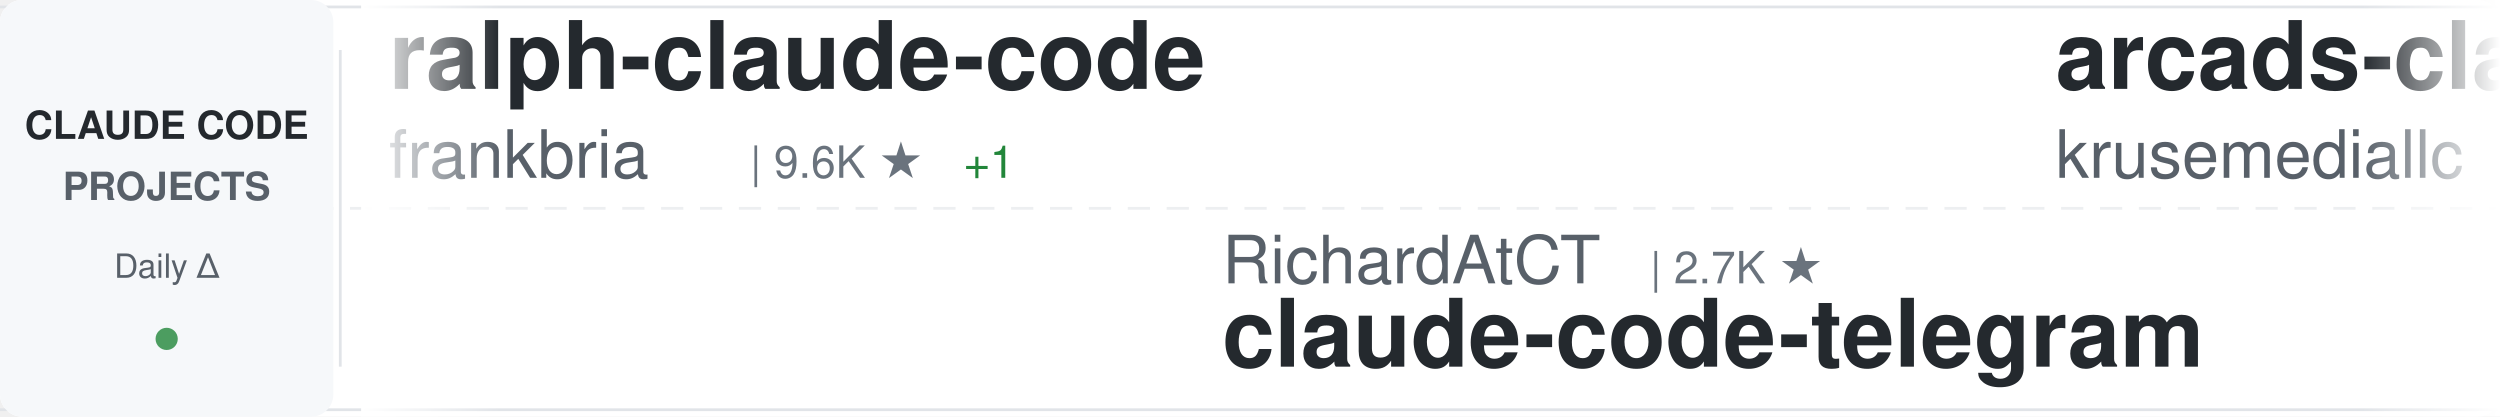
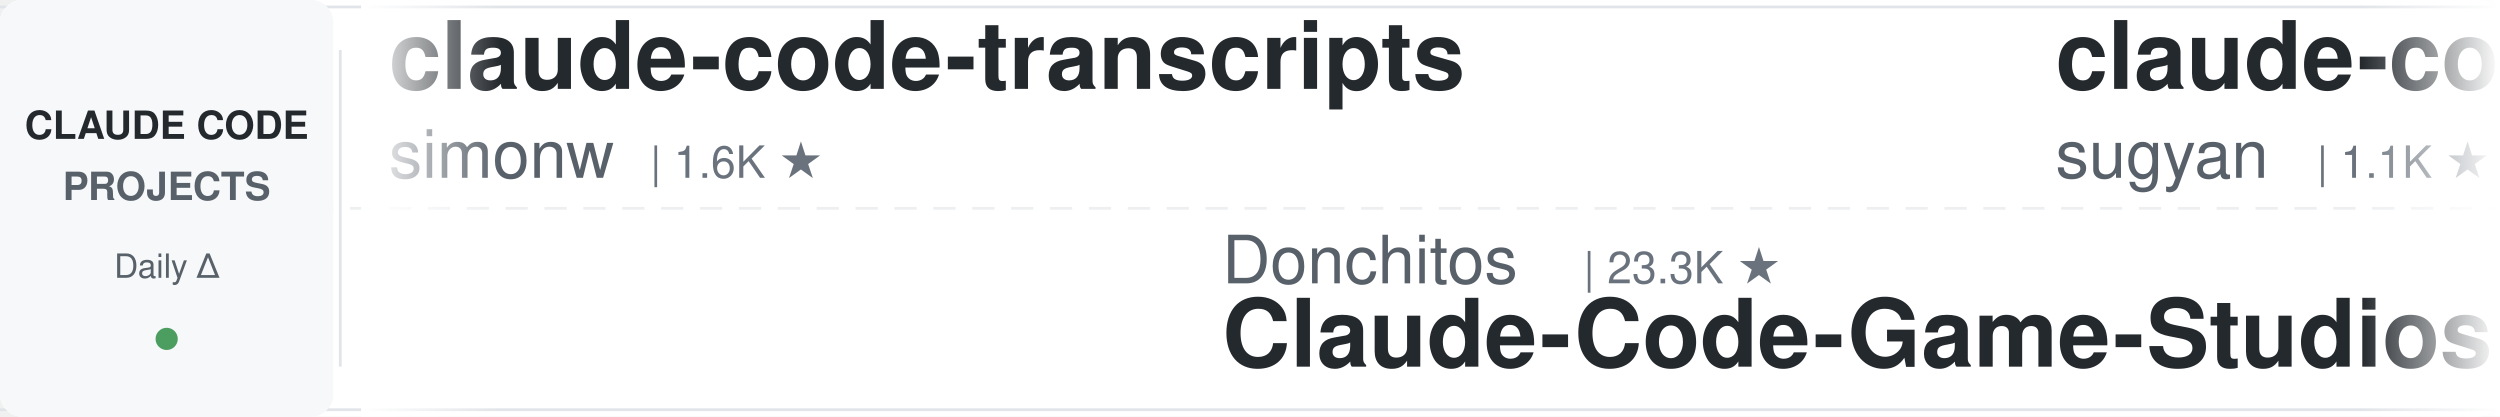
<svg xmlns="http://www.w3.org/2000/svg" width="900" height="150">
  <defs>
    <linearGradient id="awesomeLeftFade" x1="0%" y1="0%" x2="100%" y2="0%">
      <stop offset="0%" style="stop-color:#ffffff;stop-opacity:1" />
      <stop offset="100%" style="stop-color:#ffffff;stop-opacity:0" />
    </linearGradient>
    <linearGradient id="awesomeRightFade" x1="0%" y1="0%" x2="100%" y2="0%">
      <stop offset="0%" style="stop-color:#ffffff;stop-opacity:0" />
      <stop offset="100%" style="stop-color:#ffffff;stop-opacity:1" />
    </linearGradient>
  </defs>
  <rect width="900" height="150" fill="#ffffff" rx="8" />
  <rect x="0" y="2" width="900" height="1" fill="#e1e4e8" />
  <rect x="0" y="147" width="900" height="1" fill="#e1e4e8" />
  <line x1="0" y1="75" x2="900" y2="75" stroke="#e1e4e8" stroke-width="1" stroke-dasharray="8 6" opacity="0.6" />
  <rect x="0" y="0" width="120" height="150" fill="#f6f8fa" rx="8" />
  <text x="60" y="50" font-family="-apple-system, BlinkMacSystemFont, 'Segoe UI', Helvetica, Arial, sans-serif" font-size="14" font-weight="600" fill="#24292e" text-anchor="middle">CLAUDE CODE</text>
  <text x="60" y="72" font-family="-apple-system, BlinkMacSystemFont, 'Segoe UI', Helvetica, Arial, sans-serif" font-size="14" font-weight="600" fill="#586069" text-anchor="middle">PROJECTS</text>
  <text x="60" y="100" font-family="-apple-system, BlinkMacSystemFont, 'Segoe UI', Helvetica, Arial, sans-serif" font-size="12" font-weight="500" fill="#586069" text-anchor="middle">Daily Δ</text>
  <circle cx="60" cy="122" r="4" fill="#22863a" opacity="0.8" />
  <rect x="122" y="18" width="1" height="114" fill="#e1e4e8" />
  <clipPath id="awesomeTickerClip">
    <rect x="130" y="0" width="770" height="150" />
  </clipPath>
  <g clip-path="url(#awesomeTickerClip)">
    <g id="awesomeTickerItems">
      <animateTransform attributeName="transform" attributeType="XML" type="translate" from="0 0" to="-3000 0" dur="54s" repeatCount="indefinite" />
      <g transform="translate(0, 0)">
-         <text x="140" y="32" font-family="-apple-system, BlinkMacSystemFont, 'Segoe UI', Helvetica, Arial, sans-serif" font-size="34" font-weight="600" fill="#24292e">ralph-claude-code</text>
-         <text x="140" y="64" font-family="-apple-system, BlinkMacSystemFont, 'Segoe UI', Helvetica, Arial, sans-serif" font-size="24" font-weight="400" fill="#586069">frankbria</text>
-         <text x="270" y="64" font-family="-apple-system, BlinkMacSystemFont, 'Segoe UI', Helvetica, Arial, sans-serif" font-size="16" font-weight="500" fill="#6a737d">| 9.6K ★</text>
-         <text x="347" y="64" font-family="-apple-system, BlinkMacSystemFont, 'Segoe UI', Helvetica, Arial, sans-serif" font-size="16" font-weight="500" fill="#22863a"> +1</text>
+         <text x="140" y="32" font-family="-apple-system, BlinkMacSystemFont, 'Segoe UI', Helvetica, Arial, sans-serif" font-size="34" font-weight="600" fill="#24292e">claude-code-transcripts</text>
+         <text x="140" y="64" font-family="-apple-system, BlinkMacSystemFont, 'Segoe UI', Helvetica, Arial, sans-serif" font-size="24" font-weight="400" fill="#586069">simonw</text>
+         <text x="234" y="64" font-family="-apple-system, BlinkMacSystemFont, 'Segoe UI', Helvetica, Arial, sans-serif" font-size="16" font-weight="500" fill="#6a737d">| 1.6K ★</text>
      </g>
      <g transform="translate(300, 0)">
-         <text x="140" y="102" font-family="-apple-system, BlinkMacSystemFont, 'Segoe UI', Helvetica, Arial, sans-serif" font-size="24" font-weight="400" fill="#586069">RichardAtCT</text>
-         <text x="294" y="102" font-family="-apple-system, BlinkMacSystemFont, 'Segoe UI', Helvetica, Arial, sans-serif" font-size="16" font-weight="500" fill="#6a737d">| 2.7K ★</text>
-         <text x="140" y="132" font-family="-apple-system, BlinkMacSystemFont, 'Segoe UI', Helvetica, Arial, sans-serif" font-size="34" font-weight="600" fill="#24292e">claude-code-telegram</text>
+         <text x="140" y="102" font-family="-apple-system, BlinkMacSystemFont, 'Segoe UI', Helvetica, Arial, sans-serif" font-size="24" font-weight="400" fill="#586069">Donchitos</text>
+         <text x="270" y="102" font-family="-apple-system, BlinkMacSystemFont, 'Segoe UI', Helvetica, Arial, sans-serif" font-size="16" font-weight="500" fill="#6a737d">| 23.3K ★</text>
+         <text x="140" y="132" font-family="-apple-system, BlinkMacSystemFont, 'Segoe UI', Helvetica, Arial, sans-serif" font-size="34" font-weight="600" fill="#24292e">Claude-Code-Game-Studios</text>
      </g>
      <g transform="translate(600, 0)">
-         <text x="140" y="32" font-family="-apple-system, BlinkMacSystemFont, 'Segoe UI', Helvetica, Arial, sans-serif" font-size="34" font-weight="600" fill="#24292e">arcads-claude-code</text>
-         <text x="140" y="64" font-family="-apple-system, BlinkMacSystemFont, 'Segoe UI', Helvetica, Arial, sans-serif" font-size="24" font-weight="400" fill="#586069">krusemediallc</text>
-         <text x="318" y="64" font-family="-apple-system, BlinkMacSystemFont, 'Segoe UI', Helvetica, Arial, sans-serif" font-size="16" font-weight="500" fill="#6a737d">| 1.0K ★</text>
-         <text x="395" y="64" font-family="-apple-system, BlinkMacSystemFont, 'Segoe UI', Helvetica, Arial, sans-serif" font-size="16" font-weight="500" fill="#22863a"> +1</text>
+         <text x="140" y="32" font-family="-apple-system, BlinkMacSystemFont, 'Segoe UI', Helvetica, Arial, sans-serif" font-size="34" font-weight="600" fill="#24292e">claude-code-webui</text>
+         <text x="140" y="64" font-family="-apple-system, BlinkMacSystemFont, 'Segoe UI', Helvetica, Arial, sans-serif" font-size="24" font-weight="400" fill="#586069">sugyan</text>
+         <text x="234" y="64" font-family="-apple-system, BlinkMacSystemFont, 'Segoe UI', Helvetica, Arial, sans-serif" font-size="16" font-weight="500" fill="#6a737d">| 1.1K ★</text>
      </g>
      <g transform="translate(900, 0)">
-         <text x="140" y="102" font-family="-apple-system, BlinkMacSystemFont, 'Segoe UI', Helvetica, Arial, sans-serif" font-size="24" font-weight="400" fill="#586069">rohitg00</text>
-         <text x="258" y="102" font-family="-apple-system, BlinkMacSystemFont, 'Segoe UI', Helvetica, Arial, sans-serif" font-size="16" font-weight="500" fill="#6a737d">| 2.4K ★</text>
-         <text x="140" y="132" font-family="-apple-system, BlinkMacSystemFont, 'Segoe UI', Helvetica, Arial, sans-serif" font-size="34" font-weight="600" fill="#24292e">awesome-claude-code-tool...</text>
+         <text x="140" y="102" font-family="-apple-system, BlinkMacSystemFont, 'Segoe UI', Helvetica, Arial, sans-serif" font-size="24" font-weight="400" fill="#586069">VoltAgent</text>
+         <text x="270" y="102" font-family="-apple-system, BlinkMacSystemFont, 'Segoe UI', Helvetica, Arial, sans-serif" font-size="16" font-weight="500" fill="#6a737d">| 23.6K ★</text>
+         <text x="356" y="102" font-family="-apple-system, BlinkMacSystemFont, 'Segoe UI', Helvetica, Arial, sans-serif" font-size="16" font-weight="500" fill="#22863a"> +5</text>
+         <text x="140" y="132" font-family="-apple-system, BlinkMacSystemFont, 'Segoe UI', Helvetica, Arial, sans-serif" font-size="34" font-weight="600" fill="#24292e">awesome-claude-code-suba...</text>
      </g>
      <g transform="translate(1200, 0)">
-         <text x="140" y="32" font-family="-apple-system, BlinkMacSystemFont, 'Segoe UI', Helvetica, Arial, sans-serif" font-size="34" font-weight="600" fill="#24292e">claude-code-hooks-master...</text>
-         <text x="140" y="64" font-family="-apple-system, BlinkMacSystemFont, 'Segoe UI', Helvetica, Arial, sans-serif" font-size="24" font-weight="400" fill="#586069">disler</text>
-         <text x="234" y="64" font-family="-apple-system, BlinkMacSystemFont, 'Segoe UI', Helvetica, Arial, sans-serif" font-size="16" font-weight="500" fill="#6a737d">| 3.8K ★</text>
-         <text x="311" y="64" font-family="-apple-system, BlinkMacSystemFont, 'Segoe UI', Helvetica, Arial, sans-serif" font-size="16" font-weight="500" fill="#cb2431"> -1</text>
+         <text x="140" y="32" font-family="-apple-system, BlinkMacSystemFont, 'Segoe UI', Helvetica, Arial, sans-serif" font-size="34" font-weight="600" fill="#24292e">edmunds-claude-code</text>
+         <text x="140" y="64" font-family="-apple-system, BlinkMacSystemFont, 'Segoe UI', Helvetica, Arial, sans-serif" font-size="24" font-weight="400" fill="#586069">edmund-io</text>
+         <text x="270" y="64" font-family="-apple-system, BlinkMacSystemFont, 'Segoe UI', Helvetica, Arial, sans-serif" font-size="16" font-weight="500" fill="#6a737d">| 1.5K ★</text>
      </g>
      <g transform="translate(1500, 0)">
-         <text x="140" y="102" font-family="-apple-system, BlinkMacSystemFont, 'Segoe UI', Helvetica, Arial, sans-serif" font-size="24" font-weight="400" fill="#586069">ding113</text>
-         <text x="246" y="102" font-family="-apple-system, BlinkMacSystemFont, 'Segoe UI', Helvetica, Arial, sans-serif" font-size="16" font-weight="500" fill="#6a737d">| 3.3K ★</text>
-         <text x="140" y="132" font-family="-apple-system, BlinkMacSystemFont, 'Segoe UI', Helvetica, Arial, sans-serif" font-size="34" font-weight="600" fill="#24292e">claude-code-hub</text>
+         <text x="140" y="102" font-family="-apple-system, BlinkMacSystemFont, 'Segoe UI', Helvetica, Arial, sans-serif" font-size="24" font-weight="400" fill="#586069">disler</text>
+         <text x="234" y="102" font-family="-apple-system, BlinkMacSystemFont, 'Segoe UI', Helvetica, Arial, sans-serif" font-size="16" font-weight="500" fill="#6a737d">| 3.8K ★</text>
+         <text x="140" y="132" font-family="-apple-system, BlinkMacSystemFont, 'Segoe UI', Helvetica, Arial, sans-serif" font-size="34" font-weight="600" fill="#24292e">claude-code-hooks-master...</text>
      </g>
      <g transform="translate(1800, 0)">
-         <text x="140" y="32" font-family="-apple-system, BlinkMacSystemFont, 'Segoe UI', Helvetica, Arial, sans-serif" font-size="34" font-weight="600" fill="#24292e">andrej-karpathy-skills</text>
-         <text x="140" y="64" font-family="-apple-system, BlinkMacSystemFont, 'Segoe UI', Helvetica, Arial, sans-serif" font-size="24" font-weight="400" fill="#586069">multica-ai</text>
-         <text x="282" y="64" font-family="-apple-system, BlinkMacSystemFont, 'Segoe UI', Helvetica, Arial, sans-serif" font-size="16" font-weight="500" fill="#6a737d">| 195.4K ★</text>
-         <text x="377" y="64" font-family="-apple-system, BlinkMacSystemFont, 'Segoe UI', Helvetica, Arial, sans-serif" font-size="16" font-weight="500" fill="#22863a"> +21</text>
+         <text x="140" y="32" font-family="-apple-system, BlinkMacSystemFont, 'Segoe UI', Helvetica, Arial, sans-serif" font-size="34" font-weight="600" fill="#24292e">claude-code-hub</text>
+         <text x="140" y="64" font-family="-apple-system, BlinkMacSystemFont, 'Segoe UI', Helvetica, Arial, sans-serif" font-size="24" font-weight="400" fill="#586069">ding113</text>
+         <text x="246" y="64" font-family="-apple-system, BlinkMacSystemFont, 'Segoe UI', Helvetica, Arial, sans-serif" font-size="16" font-weight="500" fill="#6a737d">| 3.3K ★</text>
      </g>
      <g transform="translate(2100, 0)">
-         <text x="140" y="102" font-family="-apple-system, BlinkMacSystemFont, 'Segoe UI', Helvetica, Arial, sans-serif" font-size="24" font-weight="400" fill="#586069">feiskyer</text>
-         <text x="258" y="102" font-family="-apple-system, BlinkMacSystemFont, 'Segoe UI', Helvetica, Arial, sans-serif" font-size="16" font-weight="500" fill="#6a737d">| 1.6K ★</text>
-         <text x="140" y="132" font-family="-apple-system, BlinkMacSystemFont, 'Segoe UI', Helvetica, Arial, sans-serif" font-size="34" font-weight="600" fill="#24292e">claude-code-settings</text>
+         <text x="140" y="102" font-family="-apple-system, BlinkMacSystemFont, 'Segoe UI', Helvetica, Arial, sans-serif" font-size="24" font-weight="400" fill="#586069">huangjia2019</text>
+         <text x="306" y="102" font-family="-apple-system, BlinkMacSystemFont, 'Segoe UI', Helvetica, Arial, sans-serif" font-size="16" font-weight="500" fill="#6a737d">| 1.0K ★</text>
+         <text x="140" y="132" font-family="-apple-system, BlinkMacSystemFont, 'Segoe UI', Helvetica, Arial, sans-serif" font-size="34" font-weight="600" fill="#24292e">claude-code-engineering</text>
      </g>
      <g transform="translate(2400, 0)">
-         <text x="140" y="32" font-family="-apple-system, BlinkMacSystemFont, 'Segoe UI', Helvetica, Arial, sans-serif" font-size="34" font-weight="600" fill="#24292e">claude-code-rev</text>
-         <text x="140" y="64" font-family="-apple-system, BlinkMacSystemFont, 'Segoe UI', Helvetica, Arial, sans-serif" font-size="24" font-weight="400" fill="#586069">oboard</text>
-         <text x="234" y="64" font-family="-apple-system, BlinkMacSystemFont, 'Segoe UI', Helvetica, Arial, sans-serif" font-size="16" font-weight="500" fill="#6a737d">| 3.3K ★</text>
+         <text x="140" y="32" font-family="-apple-system, BlinkMacSystemFont, 'Segoe UI', Helvetica, Arial, sans-serif" font-size="34" font-weight="600" fill="#24292e">claude-code-reverse</text>
+         <text x="140" y="64" font-family="-apple-system, BlinkMacSystemFont, 'Segoe UI', Helvetica, Arial, sans-serif" font-size="24" font-weight="400" fill="#586069">Yuyz0112</text>
+         <text x="258" y="64" font-family="-apple-system, BlinkMacSystemFont, 'Segoe UI', Helvetica, Arial, sans-serif" font-size="16" font-weight="500" fill="#6a737d">| 2.4K ★</text>
      </g>
      <g transform="translate(2700, 0)">
-         <text x="140" y="102" font-family="-apple-system, BlinkMacSystemFont, 'Segoe UI', Helvetica, Arial, sans-serif" font-size="24" font-weight="400" fill="#586069">andrew-kramer-inno</text>
-         <text x="378" y="102" font-family="-apple-system, BlinkMacSystemFont, 'Segoe UI', Helvetica, Arial, sans-serif" font-size="16" font-weight="500" fill="#6a737d">| 594 ★</text>
-         <text x="140" y="132" font-family="-apple-system, BlinkMacSystemFont, 'Segoe UI', Helvetica, Arial, sans-serif" font-size="34" font-weight="600" fill="#24292e">claude-code-source-build</text>
+         <text x="140" y="102" font-family="-apple-system, BlinkMacSystemFont, 'Segoe UI', Helvetica, Arial, sans-serif" font-size="24" font-weight="400" fill="#586069">SeemSeam</text>
+         <text x="258" y="102" font-family="-apple-system, BlinkMacSystemFont, 'Segoe UI', Helvetica, Arial, sans-serif" font-size="16" font-weight="500" fill="#6a737d">| 3.3K ★</text>
+         <text x="335" y="102" font-family="-apple-system, BlinkMacSystemFont, 'Segoe UI', Helvetica, Arial, sans-serif" font-size="16" font-weight="500" fill="#cb2431"> -1</text>
+         <text x="140" y="132" font-family="-apple-system, BlinkMacSystemFont, 'Segoe UI', Helvetica, Arial, sans-serif" font-size="34" font-weight="600" fill="#24292e">claude_codex_bridge</text>
      </g>
      <g transform="translate(3000, 0)">
-         <text x="140" y="32" font-family="-apple-system, BlinkMacSystemFont, 'Segoe UI', Helvetica, Arial, sans-serif" font-size="34" font-weight="600" fill="#24292e">ralph-claude-code</text>
-         <text x="140" y="64" font-family="-apple-system, BlinkMacSystemFont, 'Segoe UI', Helvetica, Arial, sans-serif" font-size="24" font-weight="400" fill="#586069">frankbria</text>
-         <text x="270" y="64" font-family="-apple-system, BlinkMacSystemFont, 'Segoe UI', Helvetica, Arial, sans-serif" font-size="16" font-weight="500" fill="#6a737d">| 9.6K ★</text>
-         <text x="347" y="64" font-family="-apple-system, BlinkMacSystemFont, 'Segoe UI', Helvetica, Arial, sans-serif" font-size="16" font-weight="500" fill="#22863a"> +1</text>
+         <text x="140" y="32" font-family="-apple-system, BlinkMacSystemFont, 'Segoe UI', Helvetica, Arial, sans-serif" font-size="34" font-weight="600" fill="#24292e">claude-code-transcripts</text>
+         <text x="140" y="64" font-family="-apple-system, BlinkMacSystemFont, 'Segoe UI', Helvetica, Arial, sans-serif" font-size="24" font-weight="400" fill="#586069">simonw</text>
+         <text x="234" y="64" font-family="-apple-system, BlinkMacSystemFont, 'Segoe UI', Helvetica, Arial, sans-serif" font-size="16" font-weight="500" fill="#6a737d">| 1.6K ★</text>
      </g>
      <g transform="translate(3300, 0)">
-         <text x="140" y="102" font-family="-apple-system, BlinkMacSystemFont, 'Segoe UI', Helvetica, Arial, sans-serif" font-size="24" font-weight="400" fill="#586069">RichardAtCT</text>
-         <text x="294" y="102" font-family="-apple-system, BlinkMacSystemFont, 'Segoe UI', Helvetica, Arial, sans-serif" font-size="16" font-weight="500" fill="#6a737d">| 2.7K ★</text>
-         <text x="140" y="132" font-family="-apple-system, BlinkMacSystemFont, 'Segoe UI', Helvetica, Arial, sans-serif" font-size="34" font-weight="600" fill="#24292e">claude-code-telegram</text>
+         <text x="140" y="102" font-family="-apple-system, BlinkMacSystemFont, 'Segoe UI', Helvetica, Arial, sans-serif" font-size="24" font-weight="400" fill="#586069">Donchitos</text>
+         <text x="270" y="102" font-family="-apple-system, BlinkMacSystemFont, 'Segoe UI', Helvetica, Arial, sans-serif" font-size="16" font-weight="500" fill="#6a737d">| 23.3K ★</text>
+         <text x="140" y="132" font-family="-apple-system, BlinkMacSystemFont, 'Segoe UI', Helvetica, Arial, sans-serif" font-size="34" font-weight="600" fill="#24292e">Claude-Code-Game-Studios</text>
      </g>
      <g transform="translate(3600, 0)">
-         <text x="140" y="32" font-family="-apple-system, BlinkMacSystemFont, 'Segoe UI', Helvetica, Arial, sans-serif" font-size="34" font-weight="600" fill="#24292e">arcads-claude-code</text>
-         <text x="140" y="64" font-family="-apple-system, BlinkMacSystemFont, 'Segoe UI', Helvetica, Arial, sans-serif" font-size="24" font-weight="400" fill="#586069">krusemediallc</text>
-         <text x="318" y="64" font-family="-apple-system, BlinkMacSystemFont, 'Segoe UI', Helvetica, Arial, sans-serif" font-size="16" font-weight="500" fill="#6a737d">| 1.0K ★</text>
-         <text x="395" y="64" font-family="-apple-system, BlinkMacSystemFont, 'Segoe UI', Helvetica, Arial, sans-serif" font-size="16" font-weight="500" fill="#22863a"> +1</text>
+         <text x="140" y="32" font-family="-apple-system, BlinkMacSystemFont, 'Segoe UI', Helvetica, Arial, sans-serif" font-size="34" font-weight="600" fill="#24292e">claude-code-webui</text>
+         <text x="140" y="64" font-family="-apple-system, BlinkMacSystemFont, 'Segoe UI', Helvetica, Arial, sans-serif" font-size="24" font-weight="400" fill="#586069">sugyan</text>
+         <text x="234" y="64" font-family="-apple-system, BlinkMacSystemFont, 'Segoe UI', Helvetica, Arial, sans-serif" font-size="16" font-weight="500" fill="#6a737d">| 1.1K ★</text>
      </g>
      <g transform="translate(3900, 0)">
-         <text x="140" y="102" font-family="-apple-system, BlinkMacSystemFont, 'Segoe UI', Helvetica, Arial, sans-serif" font-size="24" font-weight="400" fill="#586069">rohitg00</text>
-         <text x="258" y="102" font-family="-apple-system, BlinkMacSystemFont, 'Segoe UI', Helvetica, Arial, sans-serif" font-size="16" font-weight="500" fill="#6a737d">| 2.4K ★</text>
-         <text x="140" y="132" font-family="-apple-system, BlinkMacSystemFont, 'Segoe UI', Helvetica, Arial, sans-serif" font-size="34" font-weight="600" fill="#24292e">awesome-claude-code-tool...</text>
+         <text x="140" y="102" font-family="-apple-system, BlinkMacSystemFont, 'Segoe UI', Helvetica, Arial, sans-serif" font-size="24" font-weight="400" fill="#586069">VoltAgent</text>
+         <text x="270" y="102" font-family="-apple-system, BlinkMacSystemFont, 'Segoe UI', Helvetica, Arial, sans-serif" font-size="16" font-weight="500" fill="#6a737d">| 23.6K ★</text>
+         <text x="356" y="102" font-family="-apple-system, BlinkMacSystemFont, 'Segoe UI', Helvetica, Arial, sans-serif" font-size="16" font-weight="500" fill="#22863a"> +5</text>
+         <text x="140" y="132" font-family="-apple-system, BlinkMacSystemFont, 'Segoe UI', Helvetica, Arial, sans-serif" font-size="34" font-weight="600" fill="#24292e">awesome-claude-code-suba...</text>
      </g>
    </g>
  </g>
  <rect x="130" y="0" width="50" height="150" fill="url(#awesomeLeftFade)" />
  <rect x="850" y="0" width="50" height="150" fill="url(#awesomeRightFade)" />
</svg>
